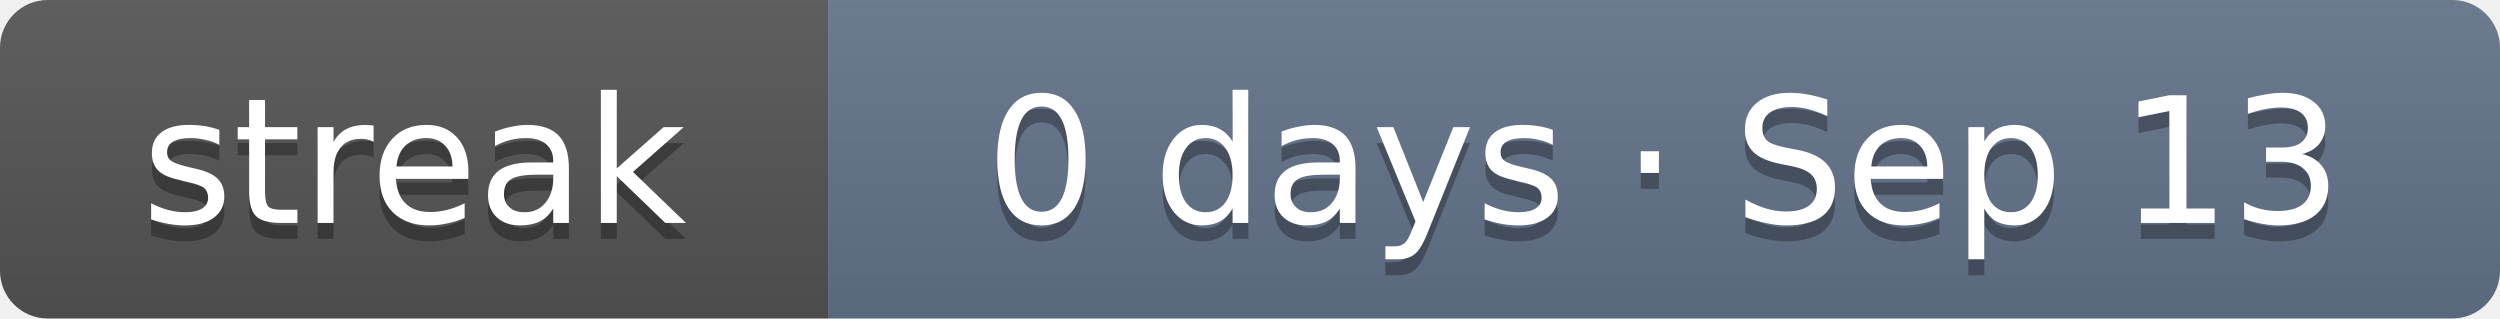
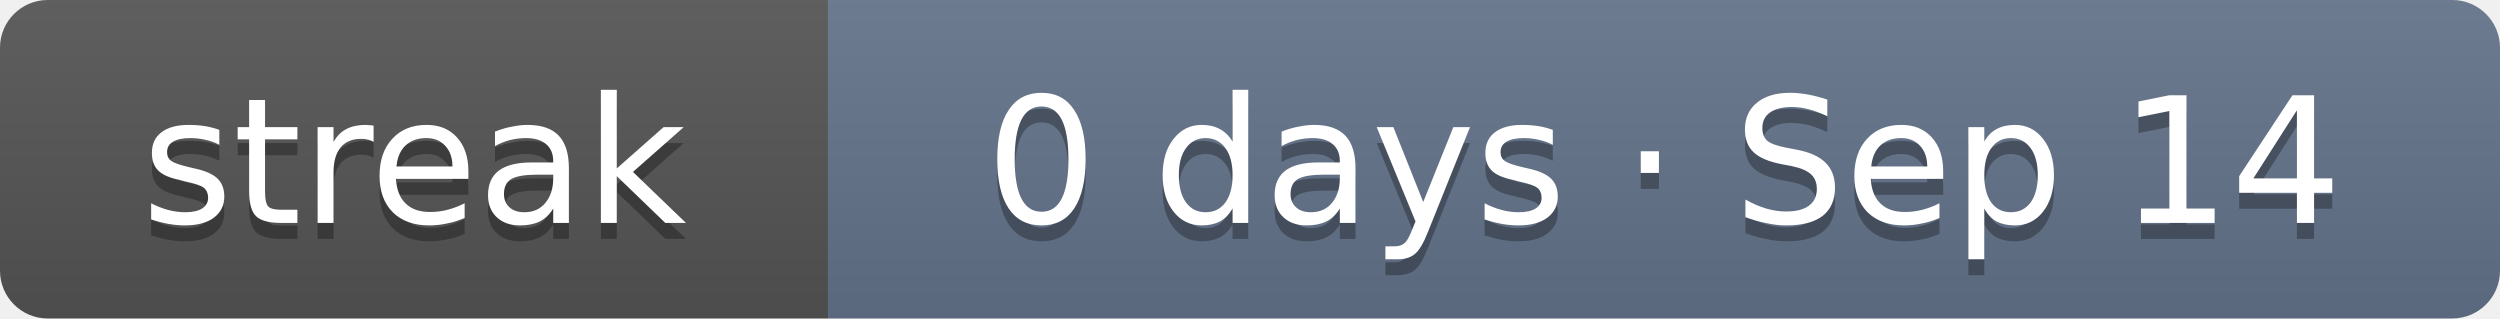
- <svg xmlns="http://www.w3.org/2000/svg" width="157" height="20" role="img" aria-label="Current solving streak: 0 days as of Sep 13">
+ <svg xmlns="http://www.w3.org/2000/svg" width="157" height="20" role="img" aria-label="Current solving streak: 0 days as of Sep 14">
  <linearGradient id="s" x2="0" y2="100%">
    <stop offset="0" stop-color="#bbb" stop-opacity=".1" />
    <stop offset="1" stop-opacity=".1" />
  </linearGradient>
  <clipPath id="r">
    <rect width="157" height="20" rx="3" fill="#fff" />
  </clipPath>
  <g clip-path="url(#r)">
    <rect width="52" height="20" fill="#555" />
    <rect x="52" width="105" height="20" fill="#64748b" />
    <rect width="157" height="20" fill="url(#s)" />
  </g>
  <g fill="#fff" text-anchor="middle" font-family="Verdana,DejaVu Sans,Geneva,sans-serif" font-size="11">
    <text x="26" y="15" fill="#010101" fill-opacity=".3" textLength="32">streak</text>
    <text x="26" y="14" fill="#fff" textLength="32">streak</text>
-     <text x="104.5" y="15" fill="#010101" fill-opacity=".3" textLength="85">0 days · Sep 13</text>
-     <text x="104.5" y="14" fill="#fff" textLength="85">0 days · Sep 13</text>
+     <text x="104.5" y="15" fill="#010101" fill-opacity=".3" textLength="85">0 days · Sep 14</text>
+     <text x="104.5" y="14" fill="#fff" textLength="85">0 days · Sep 14</text>
  </g>
</svg>
